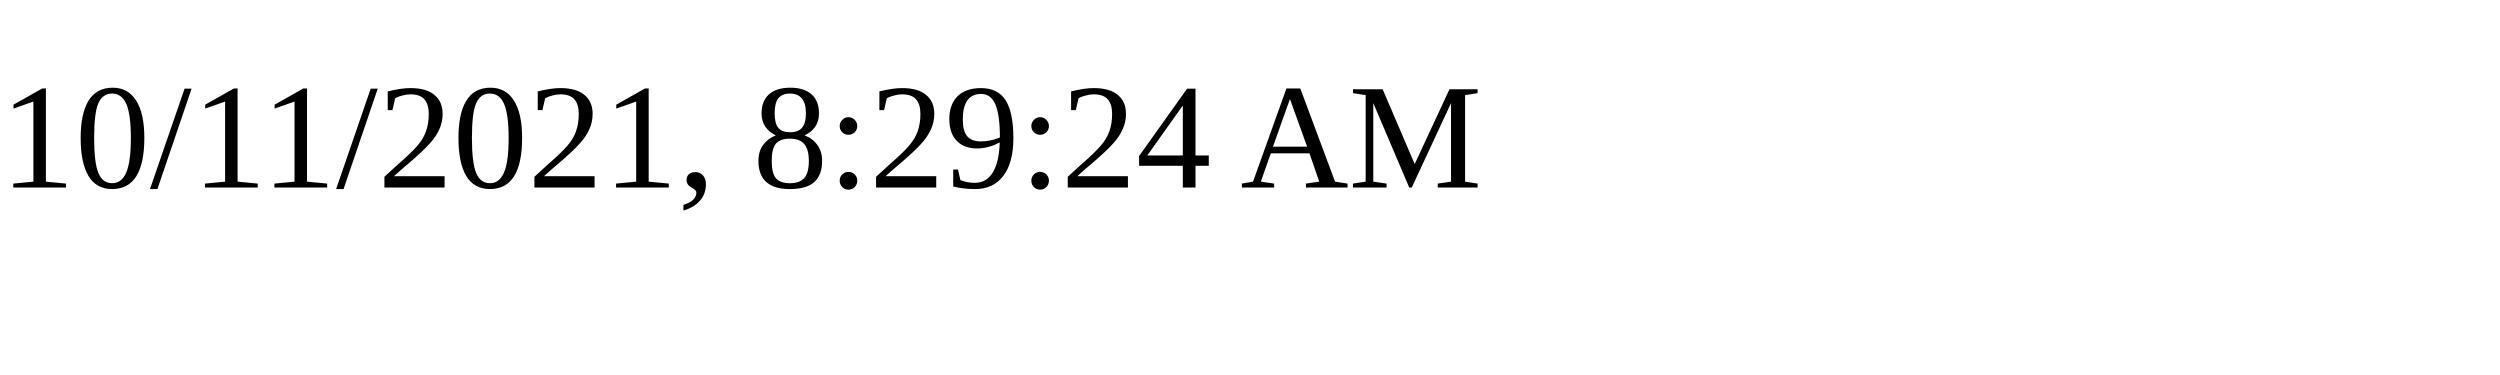
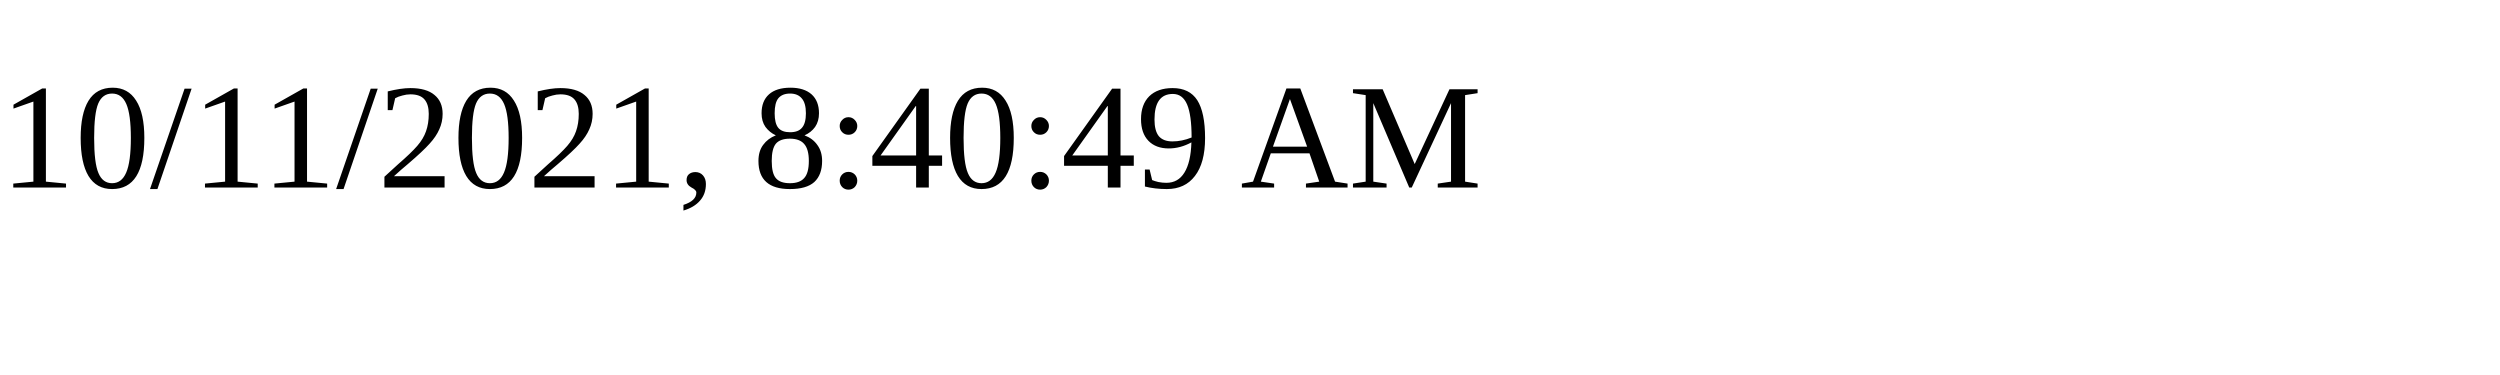
<svg xmlns="http://www.w3.org/2000/svg" height="30" width="200">
-   <text x="0" y="15">10/11/2021, 8:29:24 AM</text>
+   <text x="0" y="15">10/11/2021, 8:40:49 AM</text>
</svg>
